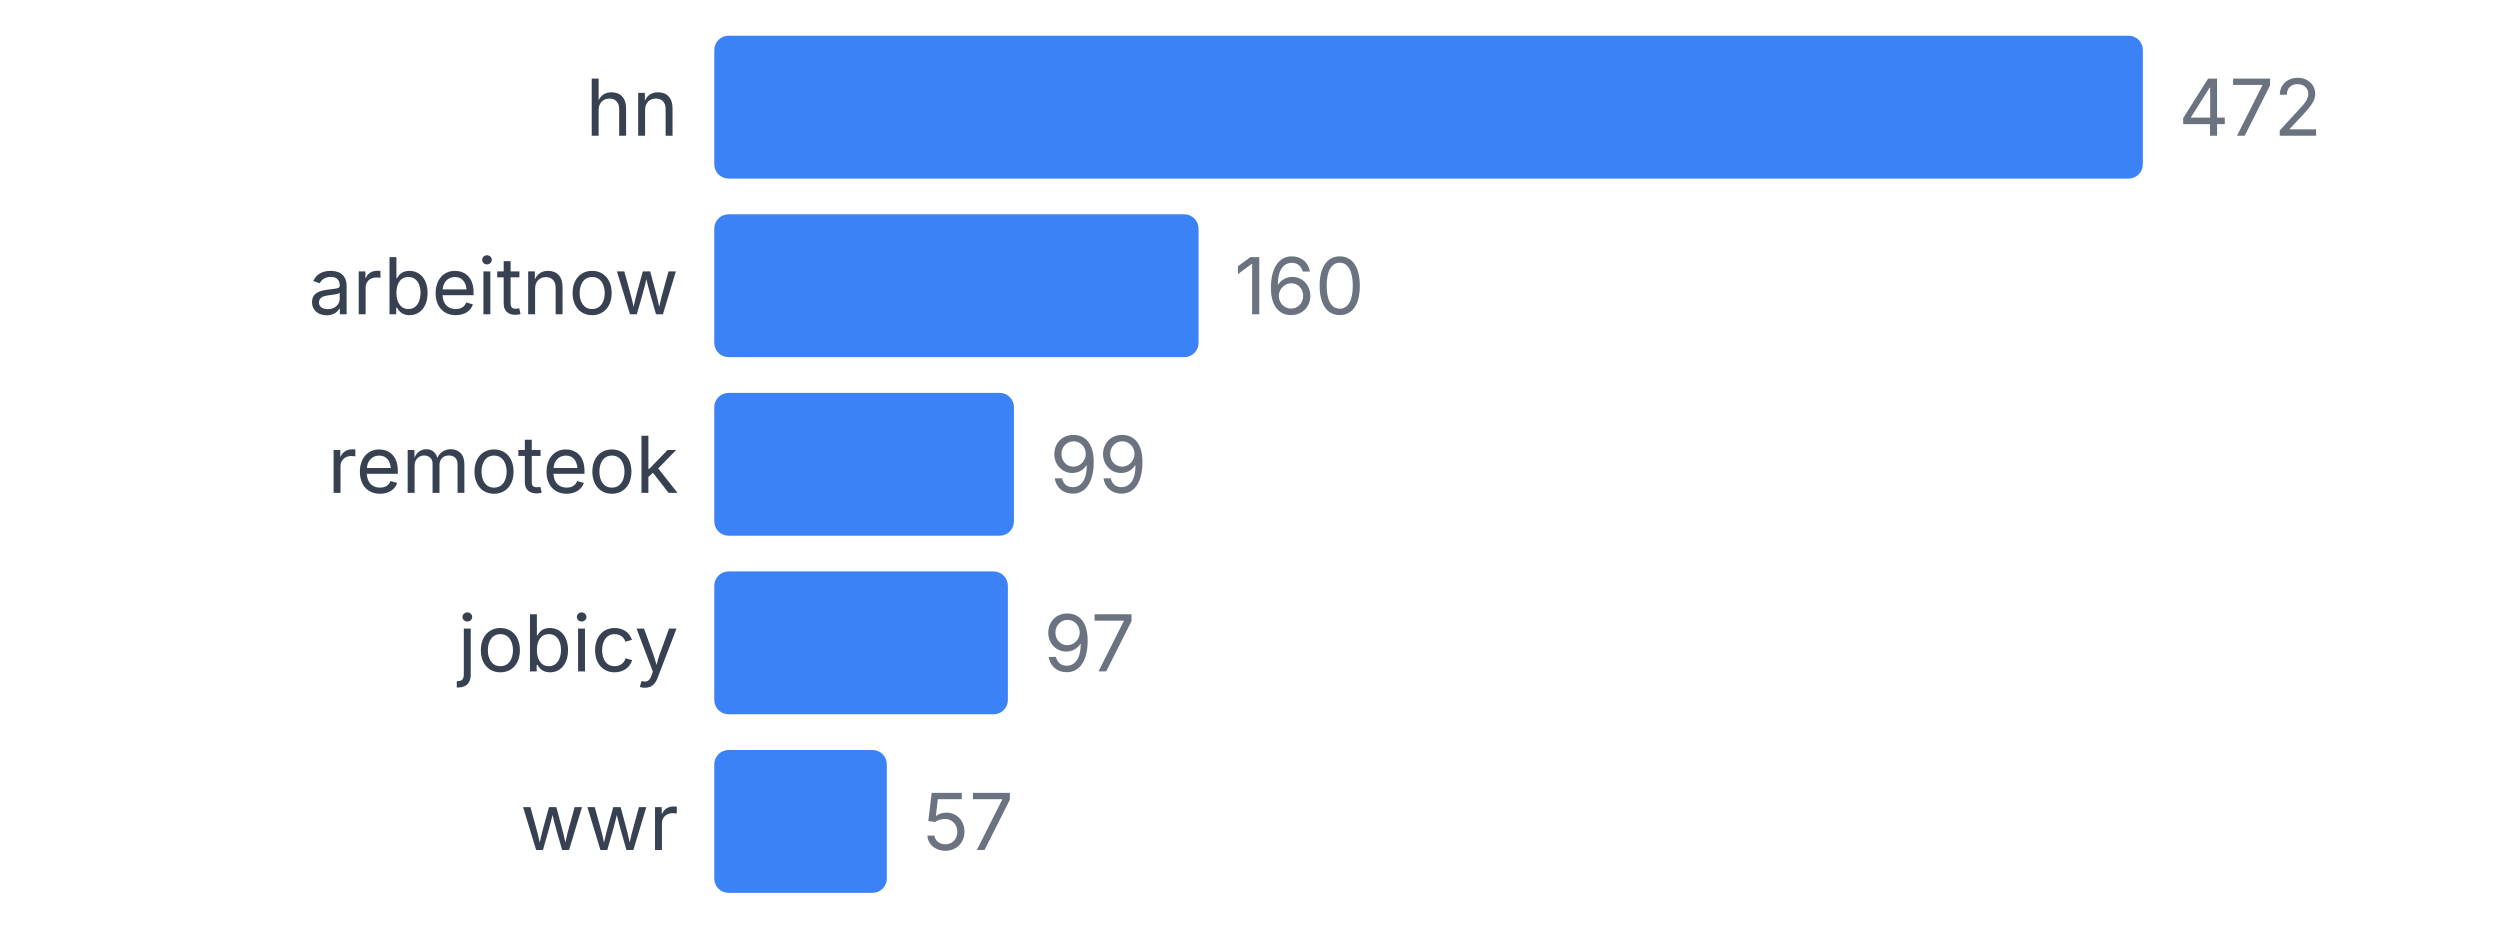
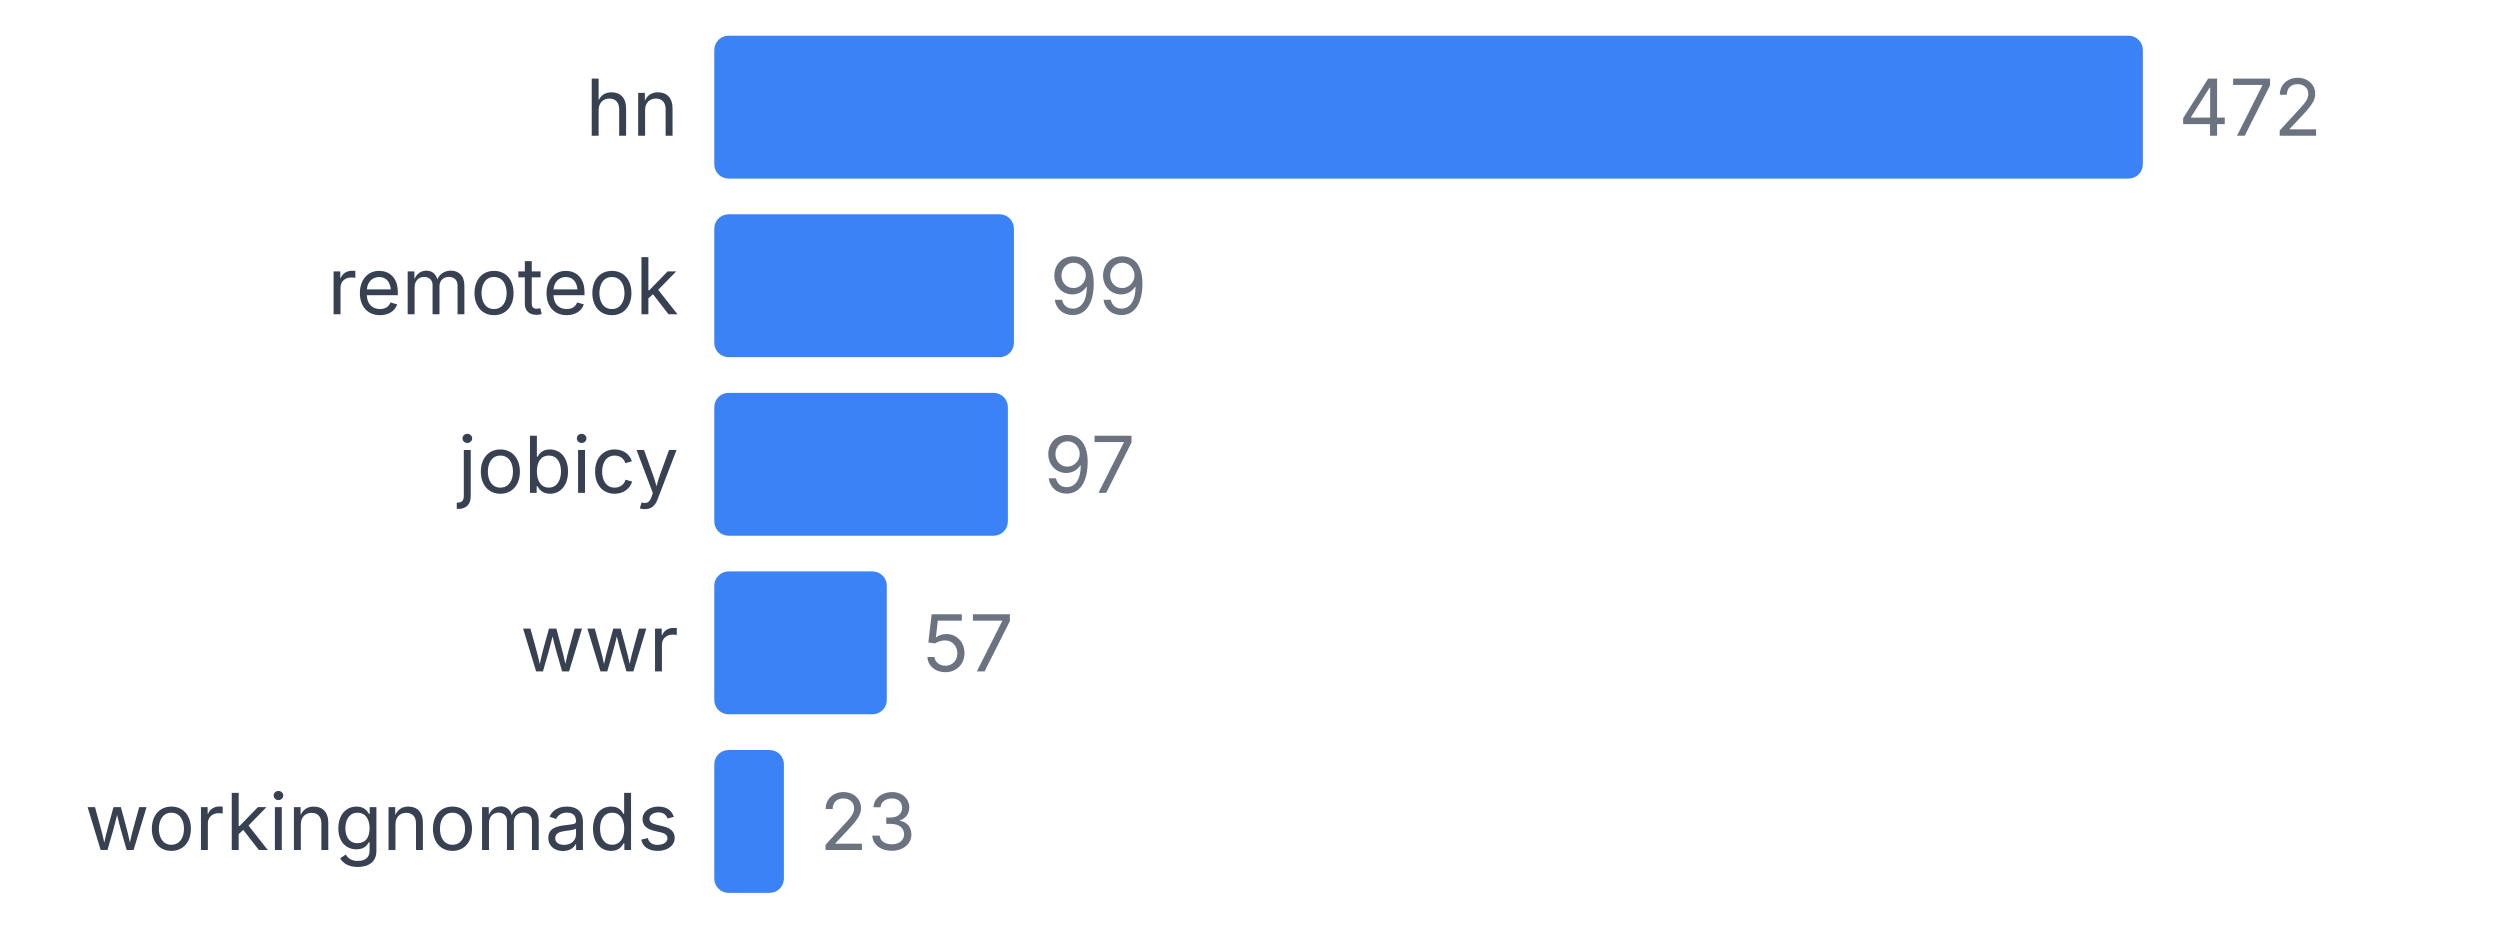
<svg xmlns="http://www.w3.org/2000/svg" width="350" height="130" viewBox="0 0 350 130">
  <style>
    text { font-family: system-ui, -apple-system, sans-serif; }
  </style>
  <text x="95" y="19" text-anchor="end" font-size="11" fill="#374151">hn</text>
  <rect x="100" y="5" width="200" height="20" fill="#3b82f6" rx="2" />
  <text x="305" y="19" font-size="11" fill="#6b7280">472</text>
-   <text x="95" y="44" text-anchor="end" font-size="11" fill="#374151">arbeitnow</text>
-   <rect x="100" y="30" width="67.797" height="20" fill="#3b82f6" rx="2" />
-   <text x="172.797" y="44" font-size="11" fill="#6b7280">160</text>
-   <text x="95" y="69" text-anchor="end" font-size="11" fill="#374151">remoteok</text>
-   <rect x="100" y="55" width="41.949" height="20" fill="#3b82f6" rx="2" />
-   <text x="146.949" y="69" font-size="11" fill="#6b7280">99</text>
-   <text x="95" y="94" text-anchor="end" font-size="11" fill="#374151">jobicy</text>
-   <rect x="100" y="80" width="41.102" height="20" fill="#3b82f6" rx="2" />
-   <text x="146.102" y="94" font-size="11" fill="#6b7280">97</text>
-   <text x="95" y="119" text-anchor="end" font-size="11" fill="#374151">wwr</text>
-   <rect x="100" y="105" width="24.153" height="20" fill="#3b82f6" rx="2" />
-   <text x="129.153" y="119" font-size="11" fill="#6b7280">57</text>
+   <text x="95" y="44" text-anchor="end" font-size="11" fill="#374151">remoteok</text>
+   <rect x="100" y="30" width="41.949" height="20" fill="#3b82f6" rx="2" />
+   <text x="146.949" y="44" font-size="11" fill="#6b7280">99</text>
+   <text x="95" y="69" text-anchor="end" font-size="11" fill="#374151">jobicy</text>
+   <rect x="100" y="55" width="41.102" height="20" fill="#3b82f6" rx="2" />
+   <text x="146.102" y="69" font-size="11" fill="#6b7280">97</text>
+   <text x="95" y="94" text-anchor="end" font-size="11" fill="#374151">wwr</text>
+   <rect x="100" y="80" width="24.153" height="20" fill="#3b82f6" rx="2" />
+   <text x="129.153" y="94" font-size="11" fill="#6b7280">57</text>
+   <text x="95" y="119" text-anchor="end" font-size="11" fill="#374151">workingnomads</text>
+   <rect x="100" y="105" width="9.746" height="20" fill="#3b82f6" rx="2" />
+   <text x="114.746" y="119" font-size="11" fill="#6b7280">23</text>
</svg>
